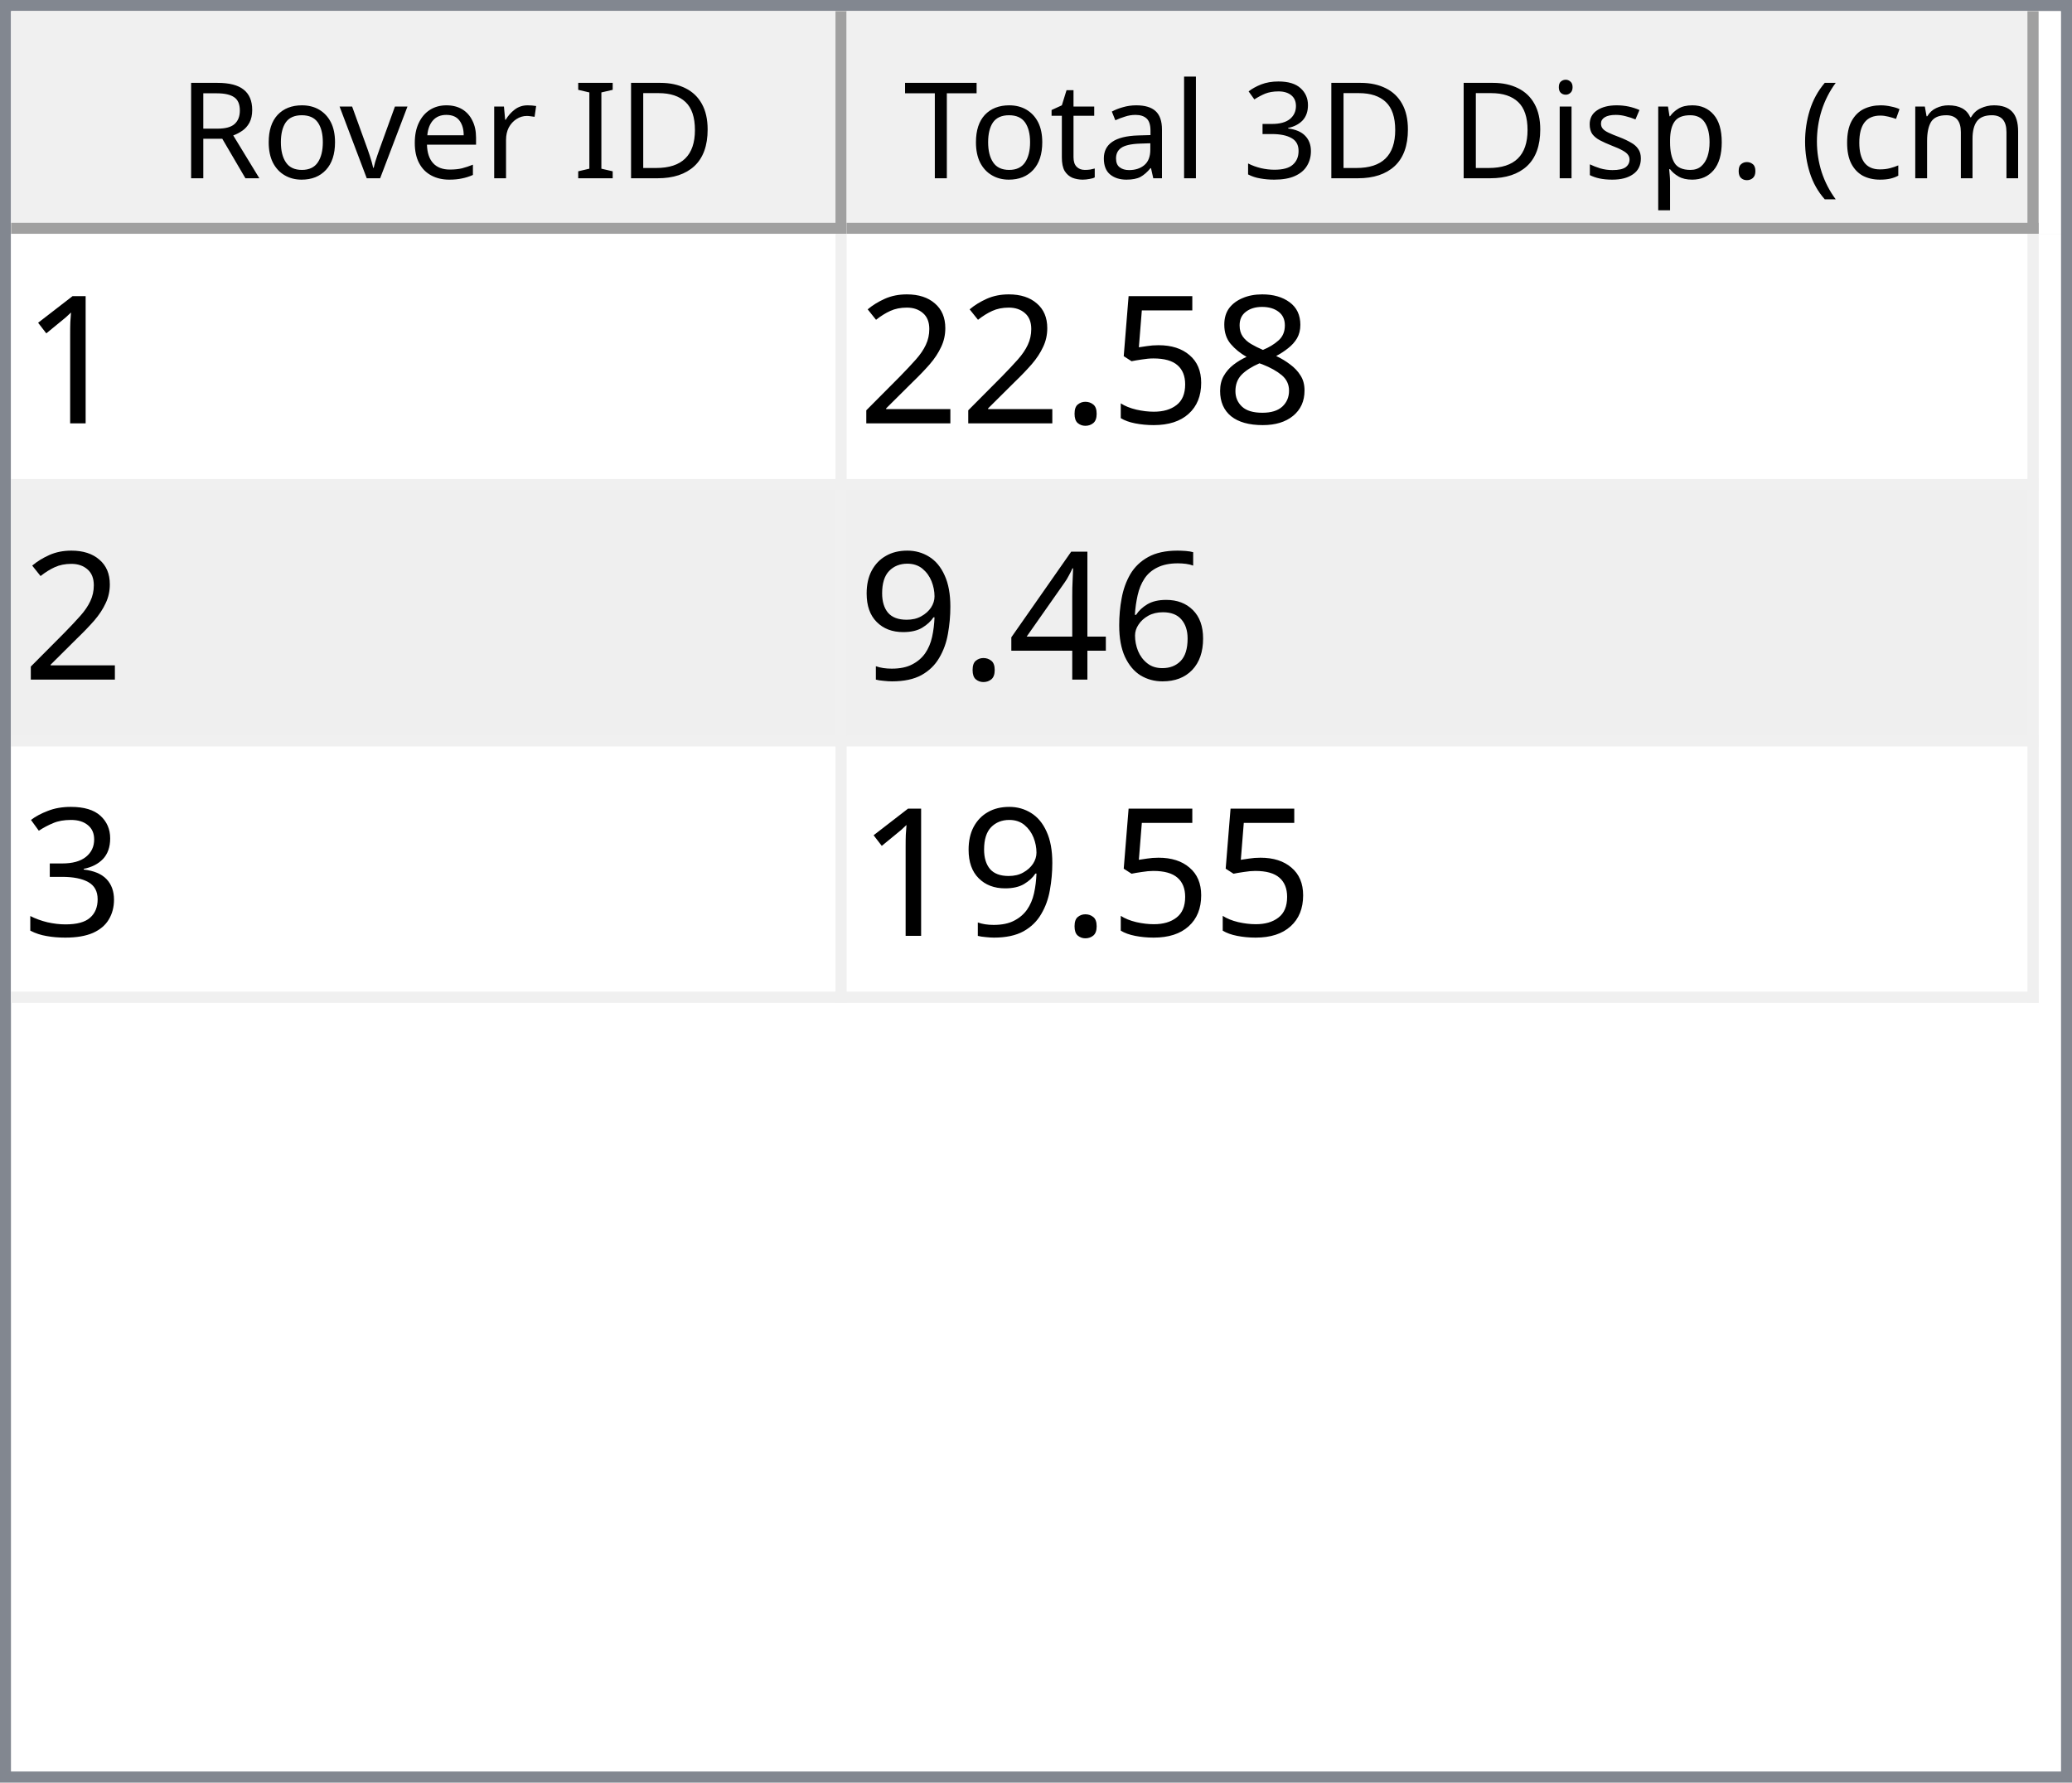
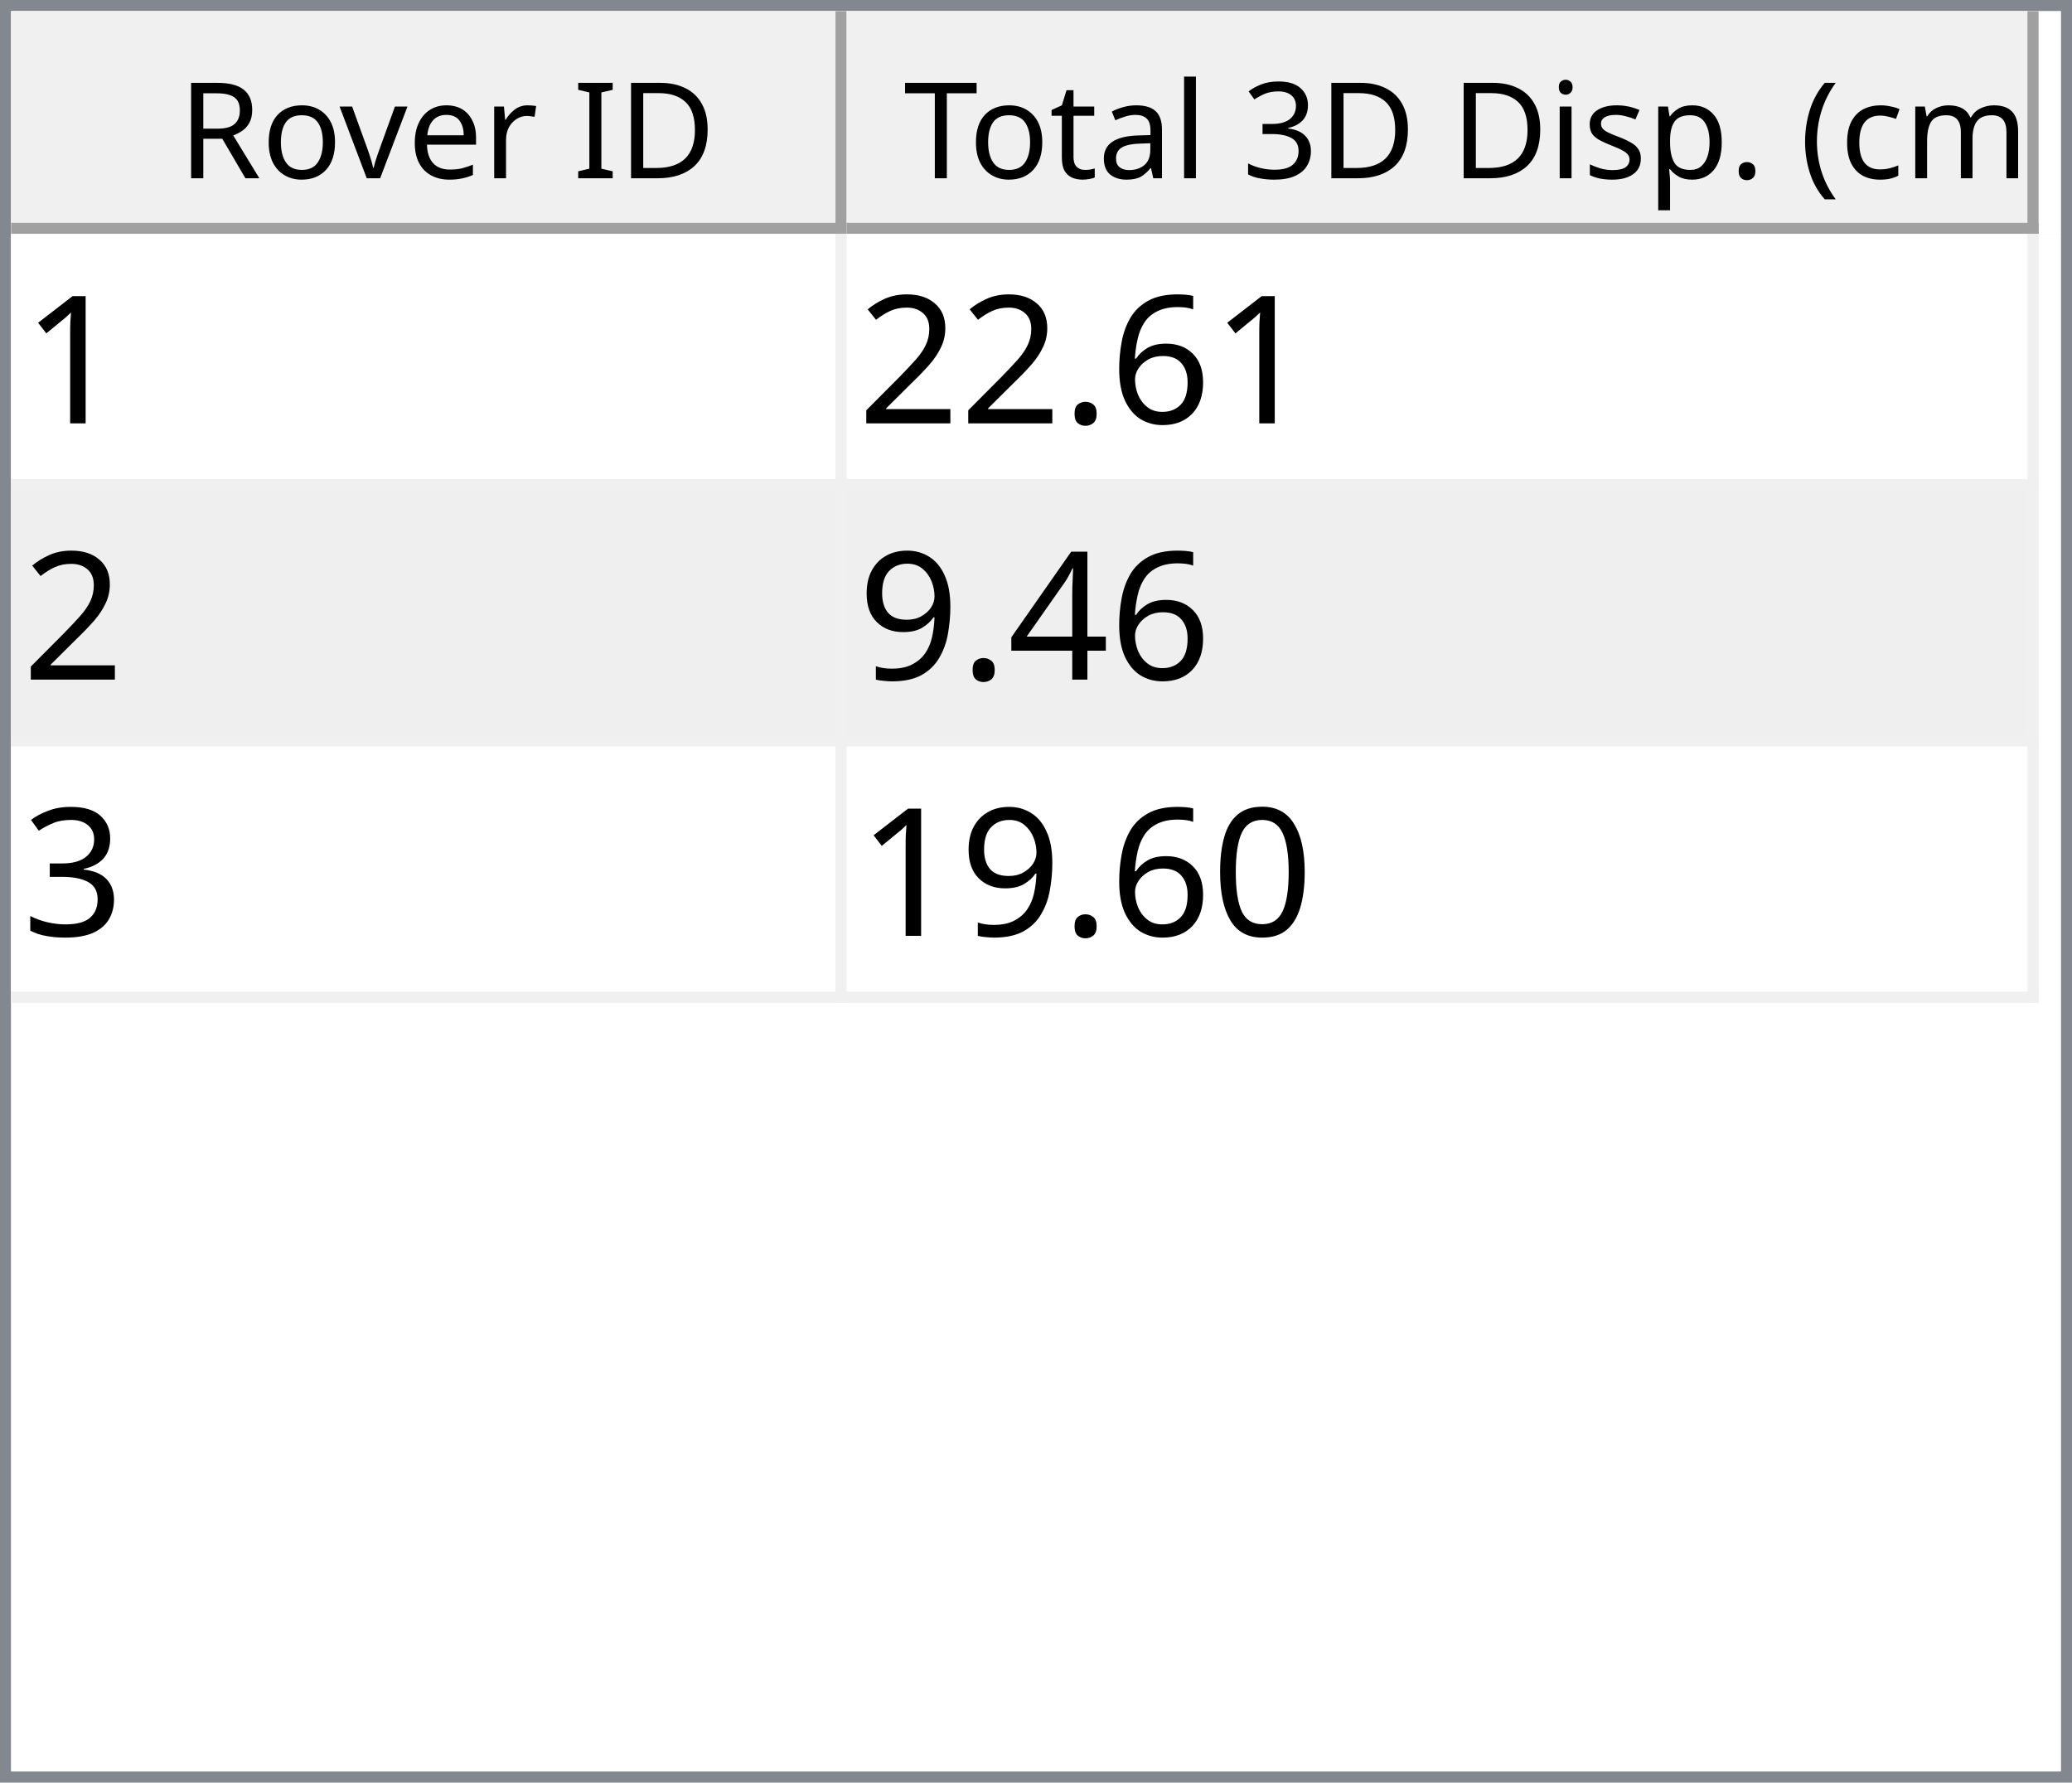
<svg xmlns="http://www.w3.org/2000/svg" style="fill-opacity:1; color-rendering:auto; color-interpolation:auto; text-rendering:auto; stroke:black; stroke-linecap:square; stroke-miterlimit:10; shape-rendering:auto; stroke-opacity:1; fill:black; stroke-dasharray:none; font-weight:normal; stroke-width:1; font-family:'Dialog'; font-style:normal; stroke-linejoin:miter; font-size:12px; stroke-dashoffset:0; image-rendering:auto;" width="186" height="160">
  <defs id="genericDefs" />
  <g>
    <defs id="defs1">
      <clipPath clipPathUnits="userSpaceOnUse" id="clipPath1">
        <path d="M0 0 L186 0 L186 160 L0 160 L0 0 Z" />
      </clipPath>
      <clipPath clipPathUnits="userSpaceOnUse" id="clipPath2">
        <path d="M0 0 L0 160 L186 160 L186 0 Z" />
      </clipPath>
      <clipPath clipPathUnits="userSpaceOnUse" id="clipPath3">
        <path d="M0 0 L0 20 L184 20 L184 0 Z" />
      </clipPath>
      <clipPath clipPathUnits="userSpaceOnUse" id="clipPath4">
        <path d="M0 0 L0 20 L75 20 L75 0 Z" />
      </clipPath>
      <clipPath clipPathUnits="userSpaceOnUse" id="clipPath5">
        <path d="M1 1 L1 19 L74 19 L74 1 Z" />
      </clipPath>
      <clipPath clipPathUnits="userSpaceOnUse" id="clipPath6">
        <path d="M0 0 L0 18 L73 18 L73 0 Z" />
      </clipPath>
      <clipPath clipPathUnits="userSpaceOnUse" id="clipPath7">
        <path d="M-0.5 -0.5 L-0.5 19.5 L74.5 19.5 L74.5 -0.5 Z" />
      </clipPath>
      <clipPath clipPathUnits="userSpaceOnUse" id="clipPath8">
        <path d="M0 0 L0 20 L107 20 L107 0 Z" />
      </clipPath>
      <clipPath clipPathUnits="userSpaceOnUse" id="clipPath9">
        <path d="M1 1 L1 19 L106 19 L106 1 Z" />
      </clipPath>
      <clipPath clipPathUnits="userSpaceOnUse" id="clipPath10">
        <path d="M0 0 L0 18 L105 18 L105 0 Z" />
      </clipPath>
      <clipPath clipPathUnits="userSpaceOnUse" id="clipPath11">
        <path d="M-0.5 -0.5 L-0.5 19.5 L106.5 19.5 L106.5 -0.5 Z" />
      </clipPath>
      <clipPath clipPathUnits="userSpaceOnUse" id="clipPath12">
        <path d="M0 0 L0 138 L184 138 L184 0 Z" />
      </clipPath>
      <clipPath clipPathUnits="userSpaceOnUse" id="clipPath13">
        <path d="M0 0 L0 69 L182 69 L182 0 Z" />
      </clipPath>
      <clipPath clipPathUnits="userSpaceOnUse" id="clipPath14">
        <path d="M-0.5 -0.5 L-0.5 68.5 L181.5 68.5 L181.5 -0.5 Z" />
      </clipPath>
      <clipPath clipPathUnits="userSpaceOnUse" id="clipPath15">
        <path d="M0 0 L0 22 L74 22 L74 0 Z" />
      </clipPath>
      <clipPath clipPathUnits="userSpaceOnUse" id="clipPath16">
        <path d="M0 0 L0 22 L106 22 L106 0 Z" />
      </clipPath>
      <font horiz-adv-x="64.551" id="font1">
        <font-face ascent="107.91" descent="25.098" units-per-em="100" style="font-style:normal; font-family:Segoe UI; font-weight:normal;" />
        <missing-glyph horiz-adv-x="64.551" d="M8.109 0 L8.109 68.266 L56.453 68.266 L56.453 0 L8.109 0 ZM15.328 7.234 L49.219 7.234 L49.219 61.031 L15.328 61.031 L15.328 7.234 Z" />
        <glyph unicode="D" horiz-adv-x="70.117" d="M9.188 0 L9.188 70.016 L28.516 70.016 Q65.531 70.016 65.531 35.891 Q65.531 19.672 55.25 9.836 Q44.969 0 27.734 0 L9.188 0 ZM17.391 62.594 L17.391 7.422 L27.828 7.422 Q41.609 7.422 49.273 14.797 Q56.938 22.172 56.938 35.688 Q56.938 62.594 28.328 62.594 L17.391 62.594 Z" />
        <glyph unicode="I" horiz-adv-x="26.611" d="M17.391 0 L9.188 0 L9.188 70.016 L17.391 70.016 L17.391 0 Z" />
        <glyph unicode=" " horiz-adv-x="27.393" d="" />
        <glyph unicode="r" horiz-adv-x="34.766" d="M34.188 41.891 Q32.078 43.5 28.125 43.5 Q23 43.5 19.555 38.672 Q16.109 33.844 16.109 25.484 L16.109 0 L8.109 0 L8.109 50 L16.109 50 L16.109 39.703 L16.312 39.703 Q18.016 44.969 21.531 47.922 Q25.047 50.875 29.391 50.875 Q32.516 50.875 34.188 50.203 L34.188 41.891 Z" />
        <glyph unicode="e" horiz-adv-x="52.295" d="M48.297 23 L12.984 23 Q13.188 14.656 17.484 10.109 Q21.781 5.562 29.297 5.562 Q37.75 5.562 44.828 11.141 L44.828 3.609 Q38.234 -1.172 27.391 -1.172 Q16.797 -1.172 10.742 5.641 Q4.688 12.453 4.688 24.812 Q4.688 36.469 11.305 43.82 Q17.922 51.172 27.734 51.172 Q37.547 51.172 42.922 44.828 Q48.297 38.484 48.297 27.203 L48.297 23 ZM40.094 29.781 Q40.047 36.719 36.75 40.578 Q33.453 44.438 27.594 44.438 Q21.922 44.438 17.969 40.383 Q14.016 36.328 13.094 29.781 L40.094 29.781 Z" />
        <glyph unicode="v" horiz-adv-x="47.9" d="M47.406 50 L27.484 0 L19.625 0 L0.688 50 L9.469 50 L22.172 13.672 Q23.578 9.672 23.922 6.688 L24.125 6.688 Q24.609 10.453 25.688 13.484 L38.969 50 L47.406 50 Z" />
        <glyph unicode="o" horiz-adv-x="58.594" d="M29 -1.172 Q17.922 -1.172 11.305 5.836 Q4.688 12.844 4.688 24.422 Q4.688 37.016 11.57 44.094 Q18.453 51.172 30.172 51.172 Q41.359 51.172 47.633 44.289 Q53.906 37.406 53.906 25.203 Q53.906 13.234 47.141 6.031 Q40.375 -1.172 29 -1.172 ZM29.594 44.438 Q21.875 44.438 17.383 39.188 Q12.891 33.938 12.891 24.703 Q12.891 15.828 17.43 10.695 Q21.969 5.562 29.594 5.562 Q37.359 5.562 41.531 10.594 Q45.703 15.625 45.703 24.906 Q45.703 34.281 41.531 39.359 Q37.359 44.438 29.594 44.438 Z" />
        <glyph unicode="R" horiz-adv-x="59.814" d="M59.375 0 L49.609 0 L37.891 19.625 Q36.281 22.359 34.766 24.289 Q33.25 26.219 31.664 27.438 Q30.078 28.656 28.25 29.219 Q26.422 29.781 24.125 29.781 L17.391 29.781 L17.391 0 L9.188 0 L9.188 70.016 L30.078 70.016 Q34.672 70.016 38.555 68.867 Q42.438 67.719 45.289 65.375 Q48.141 63.031 49.758 59.547 Q51.375 56.062 51.375 51.375 Q51.375 47.703 50.273 44.656 Q49.172 41.609 47.148 39.211 Q45.125 36.812 42.266 35.133 Q39.406 33.453 35.844 32.516 L35.844 32.328 Q37.594 31.547 38.891 30.547 Q40.188 29.547 41.359 28.18 Q42.531 26.812 43.68 25.078 Q44.828 23.344 46.234 21.047 L59.375 0 ZM17.391 62.594 L17.391 37.203 L28.516 37.203 Q31.594 37.203 34.203 38.133 Q36.812 39.062 38.719 40.797 Q40.625 42.531 41.703 45.047 Q42.781 47.562 42.781 50.688 Q42.781 56.297 39.141 59.445 Q35.5 62.594 28.609 62.594 L17.391 62.594 Z" />
        <glyph unicode=")" horiz-adv-x="30.176" d="M8.297 -15.922 L1.172 -15.922 Q16.406 2.344 16.406 26.812 Q16.406 51.469 1.078 70.016 L8.297 70.016 Q23.531 52.156 23.531 26.703 Q23.531 1.375 8.297 -15.922 Z" />
        <glyph unicode="m" horiz-adv-x="86.133" d="M79.109 0 L71.094 0 L71.094 28.719 Q71.094 37.016 68.531 40.727 Q65.969 44.438 59.906 44.438 Q54.781 44.438 51.195 39.75 Q47.609 35.062 47.609 28.516 L47.609 0 L39.594 0 L39.594 29.688 Q39.594 44.438 28.219 44.438 Q22.953 44.438 19.531 40.016 Q16.109 35.594 16.109 28.516 L16.109 0 L8.109 0 L8.109 50 L16.109 50 L16.109 42.094 L16.312 42.094 Q21.625 51.172 31.844 51.172 Q36.969 51.172 40.773 48.312 Q44.578 45.453 46 40.828 Q51.562 51.172 62.594 51.172 Q79.109 51.172 79.109 30.812 L79.109 0 Z" />
        <glyph unicode="c" horiz-adv-x="46.191" d="M42.188 2.297 Q36.422 -1.172 28.516 -1.172 Q17.828 -1.172 11.258 5.789 Q4.688 12.75 4.688 23.828 Q4.688 36.188 11.766 43.68 Q18.844 51.172 30.672 51.172 Q37.25 51.172 42.281 48.734 L42.281 40.531 Q36.719 44.438 30.375 44.438 Q22.703 44.438 17.797 38.945 Q12.891 33.453 12.891 24.516 Q12.891 15.719 17.508 10.641 Q22.125 5.562 29.891 5.562 Q36.422 5.562 42.188 9.906 L42.188 2.297 Z" />
        <glyph unicode="(" horiz-adv-x="30.176" d="M29.109 -15.922 L21.969 -15.922 Q6.844 1.375 6.844 26.703 Q6.844 52.156 21.969 70.016 L29.203 70.016 Q13.875 51.469 13.875 26.812 Q13.875 2.344 29.109 -15.922 Z" />
        <glyph unicode="." horiz-adv-x="21.68" d="M10.891 -1.078 Q8.641 -1.078 7.055 0.539 Q5.469 2.156 5.469 4.391 Q5.469 6.641 7.055 8.273 Q8.641 9.906 10.891 9.906 Q13.188 9.906 14.797 8.273 Q16.406 6.641 16.406 4.391 Q16.406 2.156 14.797 0.539 Q13.188 -1.078 10.891 -1.078 Z" />
        <glyph unicode="p" horiz-adv-x="58.789" d="M16.312 7.234 L16.109 7.234 L16.109 -23 L8.109 -23 L8.109 50 L16.109 50 L16.109 41.219 L16.312 41.219 Q22.219 51.172 33.594 51.172 Q43.266 51.172 48.688 44.461 Q54.109 37.75 54.109 26.469 Q54.109 13.922 48 6.375 Q41.891 -1.172 31.297 -1.172 Q21.578 -1.172 16.312 7.234 ZM16.109 27.391 L16.109 20.406 Q16.109 14.203 20.141 9.883 Q24.172 5.562 30.375 5.562 Q37.641 5.562 41.773 11.133 Q45.906 16.703 45.906 26.609 Q45.906 34.969 42.047 39.703 Q38.188 44.438 31.594 44.438 Q24.609 44.438 20.359 39.578 Q16.109 34.719 16.109 27.391 Z" />
        <glyph unicode="s" horiz-adv-x="42.432" d="M5.078 1.812 L5.078 10.406 Q11.625 5.562 19.484 5.562 Q30.031 5.562 30.031 12.594 Q30.031 14.594 29.125 15.992 Q28.219 17.391 26.68 18.461 Q25.141 19.531 23.07 20.383 Q21 21.234 18.609 22.172 Q15.281 23.484 12.766 24.828 Q10.25 26.172 8.57 27.859 Q6.891 29.547 6.031 31.695 Q5.172 33.844 5.172 36.719 Q5.172 40.234 6.789 42.945 Q8.406 45.656 11.086 47.484 Q13.766 49.312 17.211 50.242 Q20.656 51.172 24.312 51.172 Q30.812 51.172 35.938 48.922 L35.938 40.828 Q30.422 44.438 23.25 44.438 Q21 44.438 19.195 43.922 Q17.391 43.406 16.094 42.477 Q14.797 41.547 14.086 40.258 Q13.375 38.969 13.375 37.406 Q13.375 35.453 14.086 34.133 Q14.797 32.812 16.164 31.789 Q17.531 30.766 19.484 29.938 Q21.438 29.109 23.922 28.125 Q27.25 26.859 29.883 25.516 Q32.516 24.172 34.375 22.484 Q36.234 20.797 37.234 18.602 Q38.234 16.406 38.234 13.375 Q38.234 9.672 36.602 6.938 Q34.969 4.203 32.234 2.398 Q29.5 0.594 25.93 -0.289 Q22.359 -1.172 18.453 -1.172 Q10.75 -1.172 5.078 1.812 Z" />
        <glyph unicode="i" horiz-adv-x="24.219" d="M12.203 62.703 Q10.062 62.703 8.547 64.164 Q7.031 65.625 7.031 67.875 Q7.031 70.125 8.547 71.609 Q10.062 73.094 12.203 73.094 Q14.406 73.094 15.945 71.609 Q17.484 70.125 17.484 67.875 Q17.484 65.719 15.945 64.211 Q14.406 62.703 12.203 62.703 ZM16.109 0 L8.109 0 L8.109 50 L16.109 50 L16.109 0 Z" />
        <glyph unicode="3" horiz-adv-x="53.906" d="M46.531 19.828 Q46.531 15.094 44.75 11.211 Q42.969 7.328 39.719 4.57 Q36.469 1.812 31.93 0.297 Q27.391 -1.219 21.922 -1.219 Q11.922 -1.219 6 2.594 L6 11.188 Q13.094 5.609 22.219 5.609 Q25.875 5.609 28.828 6.539 Q31.781 7.469 33.906 9.227 Q36.031 10.984 37.18 13.477 Q38.328 15.969 38.328 19.094 Q38.328 32.812 18.797 32.812 L12.984 32.812 L12.984 39.594 L18.5 39.594 Q35.797 39.594 35.797 52.484 Q35.797 64.406 22.609 64.406 Q15.188 64.406 8.688 59.422 L8.688 67.188 Q15.375 71.188 24.609 71.188 Q29 71.188 32.57 69.969 Q36.141 68.75 38.68 66.555 Q41.219 64.359 42.609 61.281 Q44 58.203 44 54.5 Q44 40.672 30.031 36.719 L30.031 36.531 Q33.594 36.141 36.625 34.797 Q39.656 33.453 41.852 31.305 Q44.047 29.156 45.289 26.25 Q46.531 23.344 46.531 19.828 Z" />
        <glyph unicode="l" horiz-adv-x="24.219" d="M16.109 0 L8.109 0 L8.109 74.031 L16.109 74.031 L16.109 0 Z" />
        <glyph unicode="a" horiz-adv-x="50.879" d="M43.891 0 L35.891 0 L35.891 7.812 L35.688 7.812 Q30.469 -1.172 20.312 -1.172 Q12.844 -1.172 8.617 2.781 Q4.391 6.734 4.391 13.281 Q4.391 27.297 20.906 29.594 L35.891 31.688 Q35.891 44.438 25.594 44.438 Q16.547 44.438 9.281 38.281 L9.281 46.484 Q16.656 51.172 26.266 51.172 Q43.891 51.172 43.891 32.516 L43.891 0 ZM35.891 25.297 L23.828 23.641 Q18.266 22.859 15.43 20.875 Q12.594 18.891 12.594 13.875 Q12.594 10.203 15.211 7.883 Q17.828 5.562 22.172 5.562 Q28.125 5.562 32.008 9.742 Q35.891 13.922 35.891 20.312 L35.891 25.297 Z" />
        <glyph unicode="t" horiz-adv-x="33.887" d="M31.297 0.484 Q28.469 -1.078 23.828 -1.078 Q10.688 -1.078 10.688 13.578 L10.688 43.172 L2.094 43.172 L2.094 50 L10.688 50 L10.688 62.203 L18.703 64.797 L18.703 50 L31.297 50 L31.297 43.172 L18.703 43.172 L18.703 14.984 Q18.703 9.969 20.414 7.82 Q22.125 5.672 26.078 5.672 Q29.109 5.672 31.297 7.328 L31.297 0.484 Z" />
        <glyph unicode="T" horiz-adv-x="52.393" d="M50.594 62.594 L30.375 62.594 L30.375 0 L22.172 0 L22.172 62.594 L2 62.594 L2 70.016 L50.594 70.016 L50.594 62.594 Z" />
      </font>
      <font horiz-adv-x="75.0" id="font2">
        <font-face ascent="100.537" descent="21.973" units-per-em="100" style="font-style:normal; font-family:sans-serif; font-weight:normal;" />
        <missing-glyph horiz-adv-x="75.0" d="M12.5 0 L12.5 62.5 L62.5 62.5 L62.5 0 L12.5 0 ZM14.062 1.562 L60.938 1.562 L60.938 60.938 L14.062 60.938 L14.062 1.562 Z" />
        <glyph unicode="1" horiz-adv-x="55.615" d="M37.25 0 L28.469 0 L28.469 56 Q25.297 52.984 20.141 49.953 Q14.984 46.922 10.891 45.406 L10.891 53.906 Q18.266 57.375 23.781 62.305 Q29.297 67.234 31.594 71.875 L37.25 71.875 L37.25 0 Z" />
-         <glyph unicode="8" horiz-adv-x="55.615" d="M17.672 38.812 Q12.203 40.828 9.57 44.539 Q6.938 48.25 6.938 53.422 Q6.938 61.234 12.555 66.555 Q18.172 71.875 27.484 71.875 Q36.859 71.875 42.578 66.43 Q48.297 60.984 48.297 53.172 Q48.297 48.188 45.68 44.508 Q43.062 40.828 37.75 38.812 Q44.344 36.672 47.781 31.883 Q51.219 27.094 51.219 20.453 Q51.219 11.281 44.727 5.031 Q38.234 -1.219 27.641 -1.219 Q17.047 -1.219 10.547 5.055 Q4.047 11.328 4.047 20.703 Q4.047 27.688 7.594 32.398 Q11.141 37.109 17.672 38.812 ZM15.922 53.719 Q15.922 48.641 19.195 45.414 Q22.469 42.188 27.688 42.188 Q32.766 42.188 36.016 45.383 Q39.266 48.578 39.266 53.219 Q39.266 58.062 35.914 61.359 Q32.562 64.656 27.594 64.656 Q22.562 64.656 19.242 61.43 Q15.922 58.203 15.922 53.719 ZM13.094 20.656 Q13.094 16.891 14.875 13.375 Q16.656 9.859 20.172 7.93 Q23.688 6 27.734 6 Q34.031 6 38.133 10.055 Q42.234 14.109 42.234 20.359 Q42.234 26.703 38.016 30.859 Q33.797 35.016 27.438 35.016 Q21.234 35.016 17.164 30.914 Q13.094 26.812 13.094 20.656 Z" />
-         <glyph unicode="5" horiz-adv-x="55.615" d="M4.156 18.75 L13.375 19.531 Q14.406 12.797 18.141 9.398 Q21.875 6 27.156 6 Q33.5 6 37.891 10.789 Q42.281 15.578 42.281 23.484 Q42.281 31 38.062 35.352 Q33.844 39.703 27 39.703 Q22.75 39.703 19.336 37.773 Q15.922 35.844 13.969 32.766 L5.719 33.844 L12.641 70.609 L48.25 70.609 L48.25 62.203 L19.672 62.203 L15.828 42.969 Q22.266 47.469 29.344 47.469 Q38.719 47.469 45.164 40.969 Q51.609 34.469 51.609 24.266 Q51.609 14.547 45.953 7.469 Q39.062 -1.219 27.156 -1.219 Q17.391 -1.219 11.211 4.25 Q5.031 9.719 4.156 18.75 Z" />
+         <glyph unicode="6" horiz-adv-x="55.615" d="M49.75 54.047 L41.016 53.375 Q39.844 58.547 37.703 60.891 Q34.125 64.656 28.906 64.656 Q24.703 64.656 21.531 62.312 Q17.391 59.281 14.992 53.469 Q12.594 47.656 12.5 36.922 Q15.672 41.75 20.266 44.094 Q24.859 46.438 29.891 46.438 Q38.672 46.438 44.852 39.969 Q51.031 33.5 51.031 23.25 Q51.031 16.5 48.125 10.719 Q45.219 4.938 40.141 1.859 Q35.062 -1.219 28.609 -1.219 Q17.625 -1.219 10.695 6.859 Q3.766 14.938 3.766 33.5 Q3.766 54.25 11.422 63.672 Q18.109 71.875 29.438 71.875 Q37.891 71.875 43.289 67.141 Q48.688 62.406 49.75 54.047 ZM13.875 23.188 Q13.875 18.656 15.797 14.508 Q17.719 10.359 21.188 8.18 Q24.656 6 28.469 6 Q34.031 6 38.039 10.492 Q42.047 14.984 42.047 22.703 Q42.047 30.125 38.086 34.398 Q34.125 38.672 28.125 38.672 Q22.172 38.672 18.023 34.398 Q13.875 30.125 13.875 23.188 Z" />
        <glyph unicode="." horiz-adv-x="27.783" d="M9.078 0 L9.078 10.016 L19.094 10.016 L19.094 0 L9.078 0 Z" />
        <glyph unicode="2" horiz-adv-x="55.615" d="M50.344 8.453 L50.344 0 L3.031 0 Q2.938 3.172 4.047 6.109 Q5.859 10.938 9.836 15.625 Q13.812 20.312 21.344 26.469 Q33.016 36.031 37.117 41.625 Q41.219 47.219 41.219 52.203 Q41.219 57.422 37.477 61.008 Q33.734 64.594 27.734 64.594 Q21.391 64.594 17.578 60.789 Q13.766 56.984 13.719 50.25 L4.688 51.172 Q5.609 61.281 11.664 66.578 Q17.719 71.875 27.938 71.875 Q38.234 71.875 44.242 66.164 Q50.25 60.453 50.25 52 Q50.25 47.703 48.492 43.555 Q46.734 39.406 42.656 34.812 Q38.578 30.219 29.109 22.219 Q21.188 15.578 18.945 13.211 Q16.703 10.844 15.234 8.453 L50.344 8.453 Z" />
-         <glyph unicode="6" horiz-adv-x="55.615" d="M49.75 54.047 L41.016 53.375 Q39.844 58.547 37.703 60.891 Q34.125 64.656 28.906 64.656 Q24.703 64.656 21.531 62.312 Q17.391 59.281 14.992 53.469 Q12.594 47.656 12.5 36.922 Q15.672 41.75 20.266 44.094 Q24.859 46.438 29.891 46.438 Q38.672 46.438 44.852 39.969 Q51.031 33.5 51.031 23.25 Q51.031 16.5 48.125 10.719 Q45.219 4.938 40.141 1.859 Q35.062 -1.219 28.609 -1.219 Q17.625 -1.219 10.695 6.859 Q3.766 14.938 3.766 33.5 Q3.766 54.25 11.422 63.672 Q18.109 71.875 29.438 71.875 Q37.891 71.875 43.289 67.141 Q48.688 62.406 49.75 54.047 ZM13.875 23.188 Q13.875 18.656 15.797 14.508 Q17.719 10.359 21.188 8.18 Q24.656 6 28.469 6 Q34.031 6 38.039 10.492 Q42.047 14.984 42.047 22.703 Q42.047 30.125 38.086 34.398 Q34.125 38.672 28.125 38.672 Q22.172 38.672 18.023 34.398 Q13.875 30.125 13.875 23.188 Z" />
        <glyph unicode="4" horiz-adv-x="55.615" d="M32.328 0 L32.328 17.141 L1.266 17.141 L1.266 25.203 L33.938 71.578 L41.109 71.578 L41.109 25.203 L50.781 25.203 L50.781 17.141 L41.109 17.141 L41.109 0 L32.328 0 ZM32.328 25.203 L32.328 57.469 L9.906 25.203 L32.328 25.203 Z" />
        <glyph unicode="9" horiz-adv-x="55.615" d="M5.469 16.547 L13.922 17.328 Q14.984 11.375 18.016 8.688 Q21.047 6 25.781 6 Q29.828 6 32.883 7.859 Q35.938 9.719 37.891 12.82 Q39.844 15.922 41.164 21.195 Q42.484 26.469 42.484 31.938 Q42.484 32.516 42.438 33.688 Q39.797 29.5 35.234 26.883 Q30.672 24.266 25.344 24.266 Q16.453 24.266 10.305 30.711 Q4.156 37.156 4.156 47.703 Q4.156 58.594 10.578 65.234 Q17 71.875 26.656 71.875 Q33.641 71.875 39.43 68.117 Q45.219 64.359 48.219 57.398 Q51.219 50.438 51.219 37.25 Q51.219 23.531 48.242 15.406 Q45.266 7.281 39.383 3.031 Q33.5 -1.219 25.594 -1.219 Q17.188 -1.219 11.867 3.445 Q6.547 8.109 5.469 16.547 ZM41.453 48.141 Q41.453 55.719 37.43 60.156 Q33.406 64.594 27.734 64.594 Q21.875 64.594 17.531 59.812 Q13.188 55.031 13.188 47.406 Q13.188 40.578 17.312 36.305 Q21.438 32.031 27.484 32.031 Q33.594 32.031 37.523 36.305 Q41.453 40.578 41.453 48.141 Z" />
        <glyph unicode="3" horiz-adv-x="55.615" d="M4.203 18.891 L12.984 20.062 Q14.5 12.594 18.141 9.297 Q21.781 6 27 6 Q33.203 6 37.477 10.297 Q41.75 14.594 41.75 20.953 Q41.75 27 37.797 30.93 Q33.844 34.859 27.734 34.859 Q25.25 34.859 21.531 33.891 L22.516 41.609 Q23.391 41.5 23.922 41.5 Q29.547 41.5 34.039 44.43 Q38.531 47.359 38.531 53.469 Q38.531 58.297 35.258 61.477 Q31.984 64.656 26.812 64.656 Q21.688 64.656 18.266 61.43 Q14.844 58.203 13.875 51.766 L5.078 53.328 Q6.688 62.156 12.398 67.016 Q18.109 71.875 26.609 71.875 Q32.469 71.875 37.398 69.359 Q42.328 66.844 44.945 62.5 Q47.562 58.156 47.562 53.266 Q47.562 48.641 45.07 44.828 Q42.578 41.016 37.703 38.766 Q44.047 37.312 47.562 32.695 Q51.078 28.078 51.078 21.141 Q51.078 11.766 44.242 5.25 Q37.406 -1.266 26.953 -1.266 Q17.531 -1.266 11.305 4.352 Q5.078 9.969 4.203 18.891 Z" />
+         <glyph unicode="0" horiz-adv-x="55.615" d="M4.156 35.297 Q4.156 48 6.766 55.742 Q9.375 63.484 14.523 67.68 Q19.672 71.875 27.484 71.875 Q33.25 71.875 37.594 69.555 Q41.938 67.234 44.773 62.867 Q47.609 58.5 49.219 52.227 Q50.828 45.953 50.828 35.297 Q50.828 22.703 48.242 14.969 Q45.656 7.234 40.508 3.008 Q35.359 -1.219 27.484 -1.219 Q17.141 -1.219 11.234 6.203 Q4.156 15.141 4.156 35.297 ZM13.188 35.297 Q13.188 17.672 17.312 11.836 Q21.438 6 27.484 6 Q33.547 6 37.672 11.859 Q41.797 17.719 41.797 35.297 Q41.797 52.984 37.672 58.789 Q33.547 64.594 27.391 64.594 Q21.344 64.594 17.719 59.469 Q13.188 52.938 13.188 35.297 Z" />
      </font>
    </defs>
    <g style="fill:white; stroke:white;">
      <rect x="0" y="0" width="186" style="clip-path:url(#clipPath1); stroke:none;" height="160" />
    </g>
    <g style="fill:white; text-rendering:optimizeSpeed; color-rendering:optimizeSpeed; image-rendering:optimizeSpeed; shape-rendering:crispEdges; stroke:white; color-interpolation:sRGB;">
      <rect x="0" width="186" height="160" y="0" style="stroke:none;" />
      <path style="stroke:none;" d="M0 160 L186 160 L186 0 L0 0 Z" />
    </g>
    <g style="fill:rgb(240,240,240); font-family:'Segoe UI'; stroke:rgb(240,240,240);">
      <rect x="0" y="0" width="186" style="clip-path:url(#clipPath2); stroke:none;" height="160" />
    </g>
    <g style="fill:rgb(130,135,144); font-family:'Segoe UI'; stroke:rgb(130,135,144);">
      <path d="M0 0 L186 0 L186 160 L0 160 L0 0 ZM1 1 L185 1 L185 159 L1 159 L1 1 Z" style="fill-rule:evenodd; clip-path:url(#clipPath2); stroke:none;" />
    </g>
    <g style="fill:white; font-family:'Segoe UI'; stroke:white;" transform="translate(1,1)">
      <rect x="0" y="0" width="184" style="clip-path:url(#clipPath3); stroke:none;" height="20" />
    </g>
    <g style="fill:rgb(240,240,240); font-family:'Segoe UI'; stroke:rgb(240,240,240);" transform="translate(1,1)">
      <rect x="0" y="0" width="75" style="clip-path:url(#clipPath4); stroke:none;" height="20" />
    </g>
    <g style="font-family:'Segoe UI';" transform="translate(2,2)">
      <text x="14" xml:space="preserve" y="14" style="clip-path:url(#clipPath6); stroke:none;">Rover ID</text>
    </g>
    <g style="fill:rgb(160,160,160); font-family:'Segoe UI'; stroke:rgb(160,160,160); stroke-linejoin:bevel;" transform="translate(1.5,1.5)">
      <line x1="74" x2="74" y1="0" style="fill:none; clip-path:url(#clipPath7);" y2="19" />
    </g>
    <g style="fill:rgb(160,160,160); font-family:'Segoe UI'; stroke:rgb(160,160,160); stroke-linejoin:bevel;" transform="matrix(1,0,0,1,1,1) translate(0.5,0.5)">
      <line x1="0" x2="74" y1="19" style="fill:none; clip-path:url(#clipPath7);" y2="19" />
    </g>
    <g style="fill:rgb(240,240,240); font-family:'Segoe UI'; stroke:rgb(240,240,240);" transform="translate(76,1)">
      <rect x="0" y="0" width="107" style="clip-path:url(#clipPath8); stroke:none;" height="20" />
    </g>
    <g style="font-family:'Segoe UI';" transform="translate(77,2)">
      <text x="1" xml:space="preserve" y="14" style="clip-path:url(#clipPath10); stroke:none;"> Total 3D Disp. (cm)</text>
    </g>
    <g style="fill:rgb(160,160,160); font-family:'Segoe UI'; stroke:rgb(160,160,160); stroke-linejoin:bevel;" transform="translate(76.5,1.5)">
      <line x1="106" x2="106" y1="0" style="fill:none; clip-path:url(#clipPath11);" y2="19" />
    </g>
    <g style="fill:rgb(160,160,160); font-family:'Segoe UI'; stroke:rgb(160,160,160); stroke-linejoin:bevel;" transform="matrix(1,0,0,1,76,1) translate(0.5,0.5)">
      <line x1="0" x2="106" y1="19" style="fill:none; clip-path:url(#clipPath11);" y2="19" />
    </g>
    <g style="fill:white; font-family:'Segoe UI'; stroke:white;" transform="translate(1,21)">
      <rect x="0" y="0" width="184" style="clip-path:url(#clipPath12); stroke:none;" height="138" />
    </g>
    <g style="fill:rgb(240,240,240); font-size:16px; font-family:sans-serif; stroke:rgb(240,240,240);" transform="translate(1,21)">
      <rect x="0" y="0" width="182" style="clip-path:url(#clipPath13); stroke:none;" height="69" />
      <line transform="translate(0.5,0.5)" x1="0" x2="181" y1="22" style="clip-path:url(#clipPath14); fill:none; stroke-linejoin:bevel;" y2="22" />
    </g>
    <g transform="matrix(1,0,0,1,1,21) translate(0.5,0.5)" style="fill:rgb(240,240,240); font-size:16px; font-family:sans-serif; stroke:rgb(240,240,240); stroke-linejoin:bevel;">
      <line x1="0" x2="181" y1="45" style="fill:none; clip-path:url(#clipPath14);" y2="45" />
    </g>
    <g transform="matrix(1,0,0,1,1,21) translate(0.5,0.5)" style="fill:rgb(240,240,240); font-size:16px; font-family:sans-serif; stroke:rgb(240,240,240); stroke-linejoin:bevel;">
      <line x1="0" x2="181" y1="68" style="fill:none; clip-path:url(#clipPath14);" y2="68" />
    </g>
    <g transform="matrix(1,0,0,1,1,21) translate(0.5,0.5)" style="fill:rgb(240,240,240); font-size:16px; font-family:sans-serif; stroke:rgb(240,240,240); stroke-linejoin:bevel;">
      <line x1="74" x2="74" y1="0" style="fill:none; clip-path:url(#clipPath14);" y2="68" />
    </g>
    <g transform="matrix(1,0,0,1,1,21) translate(0.5,0.5)" style="fill:rgb(240,240,240); font-size:16px; font-family:sans-serif; stroke:rgb(240,240,240); stroke-linejoin:bevel;">
      <line x1="181" x2="181" y1="0" style="fill:none; clip-path:url(#clipPath14);" y2="68" />
    </g>
    <g style="fill:white; font-size:16px; font-family:sans-serif; stroke:white;" transform="matrix(1,0,0,1,1,21)">
      <rect x="0" y="0" width="74" style="clip-path:url(#clipPath15); stroke:none;" height="22" />
      <text x="1" y="17" style="fill:black; clip-path:url(#clipPath15); stroke:none;" xml:space="preserve">1</text>
    </g>
    <g style="fill:white; font-size:16px; font-family:sans-serif; stroke:white;" transform="matrix(1,0,0,1,1,21) translate(75,0)">
      <rect x="0" y="0" width="106" style="clip-path:url(#clipPath16); stroke:none;" height="22" />
-       <text x="1" y="17" style="fill:black; clip-path:url(#clipPath16); stroke:none;" xml:space="preserve">22.58</text>
+       <text x="1" y="17" style="fill:black; clip-path:url(#clipPath16); stroke:none;" xml:space="preserve">22.61</text>
    </g>
    <g style="fill:rgb(239,239,239); font-size:16px; font-family:sans-serif; stroke:rgb(239,239,239);" transform="matrix(1,0,0,1,1,21) translate(0,23)">
      <rect x="0" y="0" width="74" style="clip-path:url(#clipPath15); stroke:none;" height="22" />
      <text x="1" y="17" style="fill:black; clip-path:url(#clipPath15); stroke:none;" xml:space="preserve">2</text>
    </g>
    <g style="fill:rgb(239,239,239); font-size:16px; font-family:sans-serif; stroke:rgb(239,239,239);" transform="matrix(1,0,0,1,1,21) translate(75,23)">
      <rect x="0" y="0" width="106" style="clip-path:url(#clipPath16); stroke:none;" height="22" />
      <text x="1" y="17" style="fill:black; clip-path:url(#clipPath16); stroke:none;" xml:space="preserve">9.46</text>
    </g>
    <g style="fill:white; font-size:16px; font-family:sans-serif; stroke:white;" transform="matrix(1,0,0,1,1,21) translate(0,46)">
      <rect x="0" y="0" width="74" style="clip-path:url(#clipPath15); stroke:none;" height="22" />
      <text x="1" y="17" style="fill:black; clip-path:url(#clipPath15); stroke:none;" xml:space="preserve">3</text>
    </g>
    <g style="fill:white; font-size:16px; font-family:sans-serif; stroke:white;" transform="matrix(1,0,0,1,1,21) translate(75,46)">
      <rect x="0" y="0" width="106" style="clip-path:url(#clipPath16); stroke:none;" height="22" />
-       <text x="1" y="17" style="fill:black; clip-path:url(#clipPath16); stroke:none;" xml:space="preserve">19.55</text>
+       <text x="1" y="17" style="fill:black; clip-path:url(#clipPath16); stroke:none;" xml:space="preserve">19.60</text>
    </g>
  </g>
</svg>
